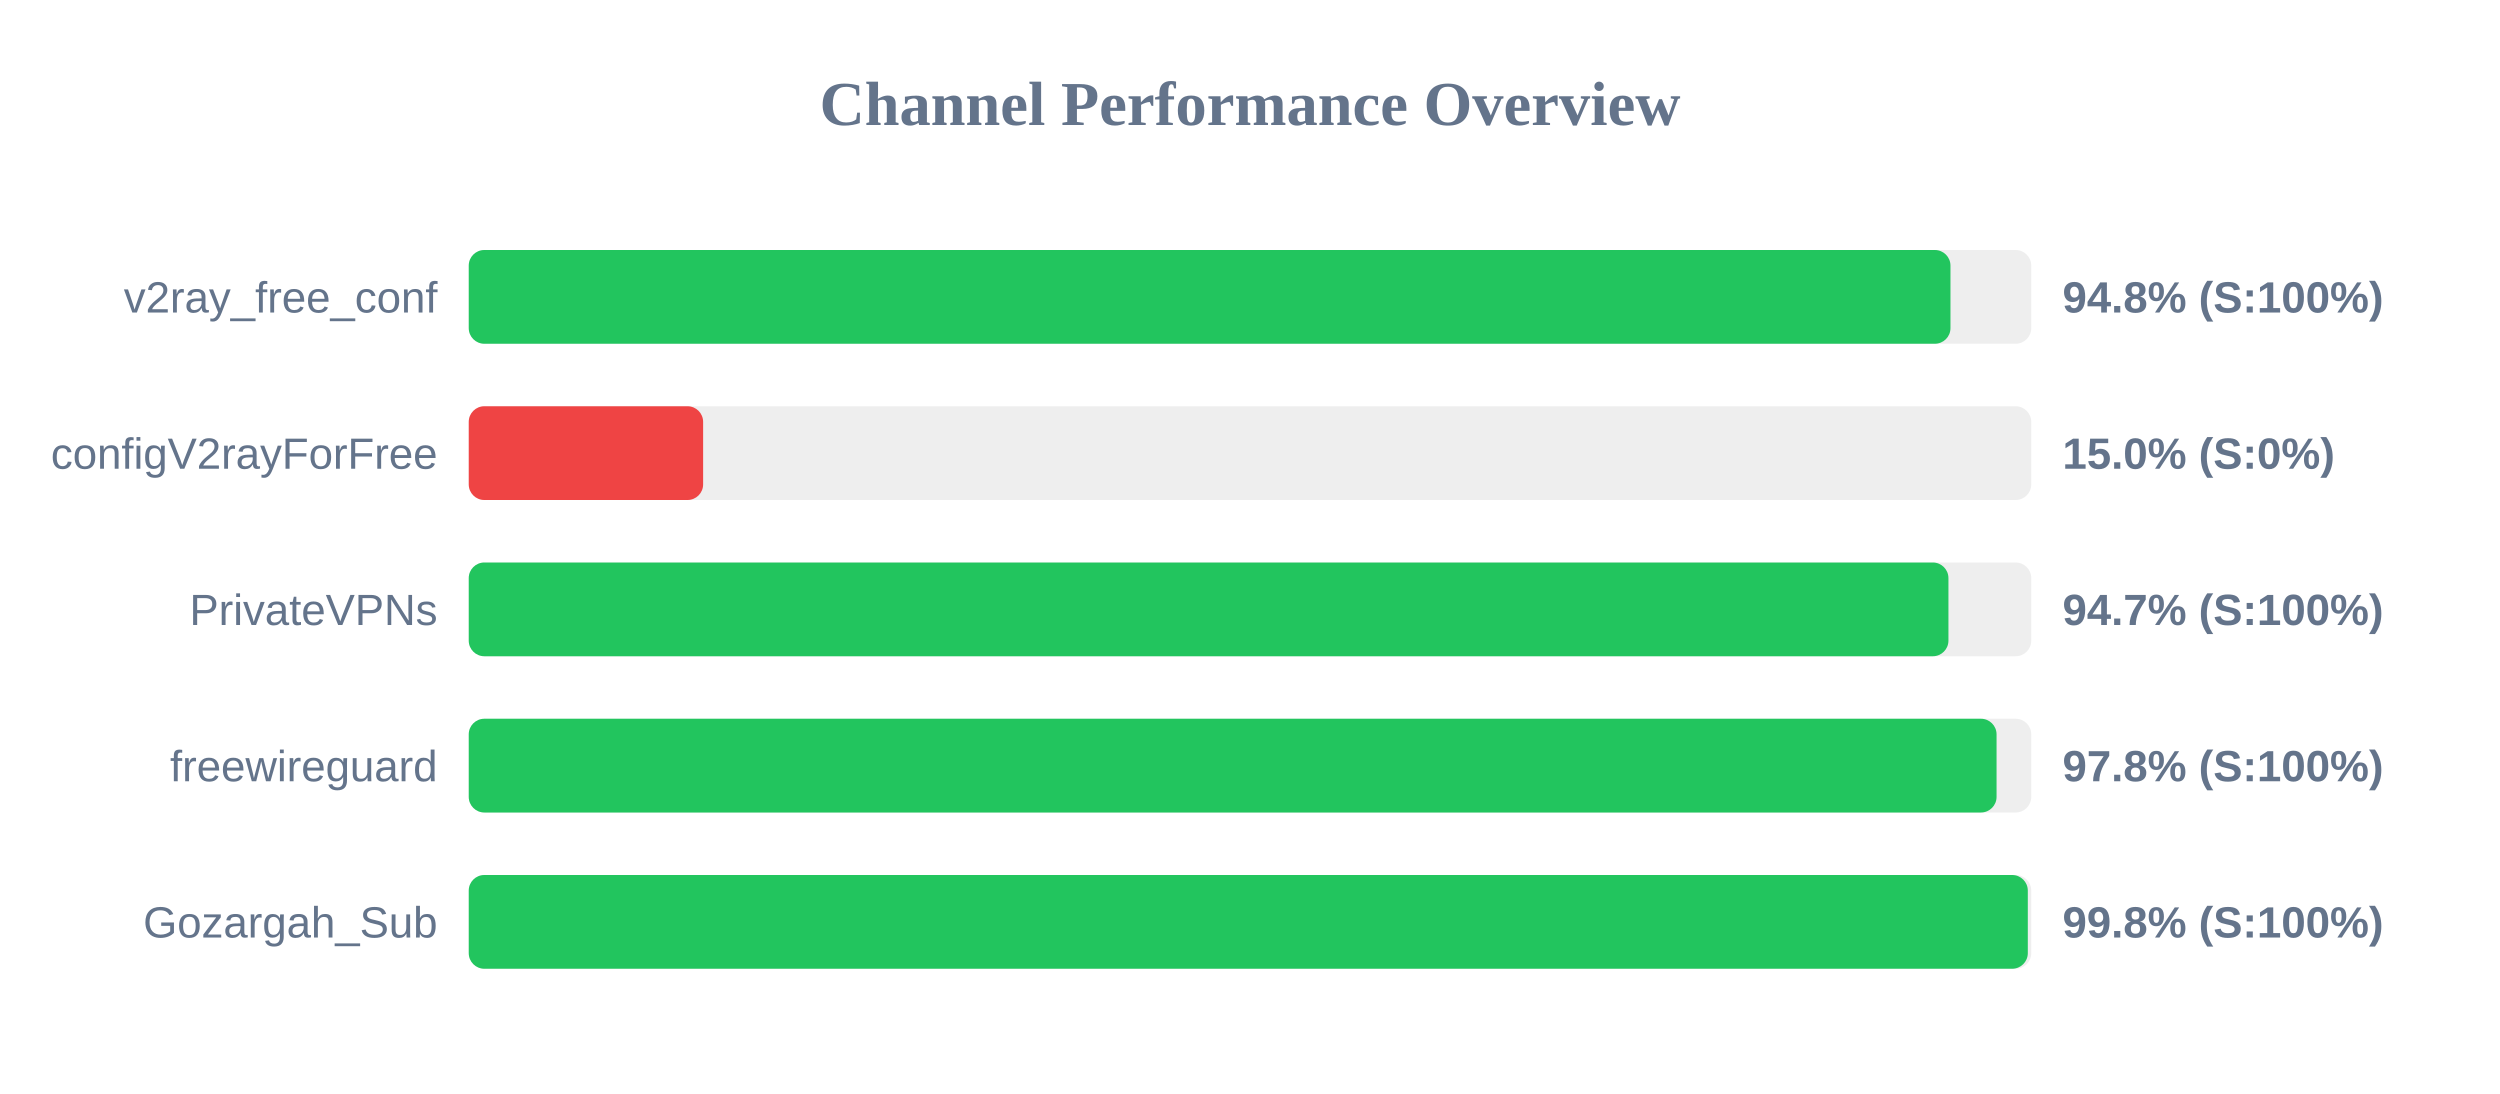
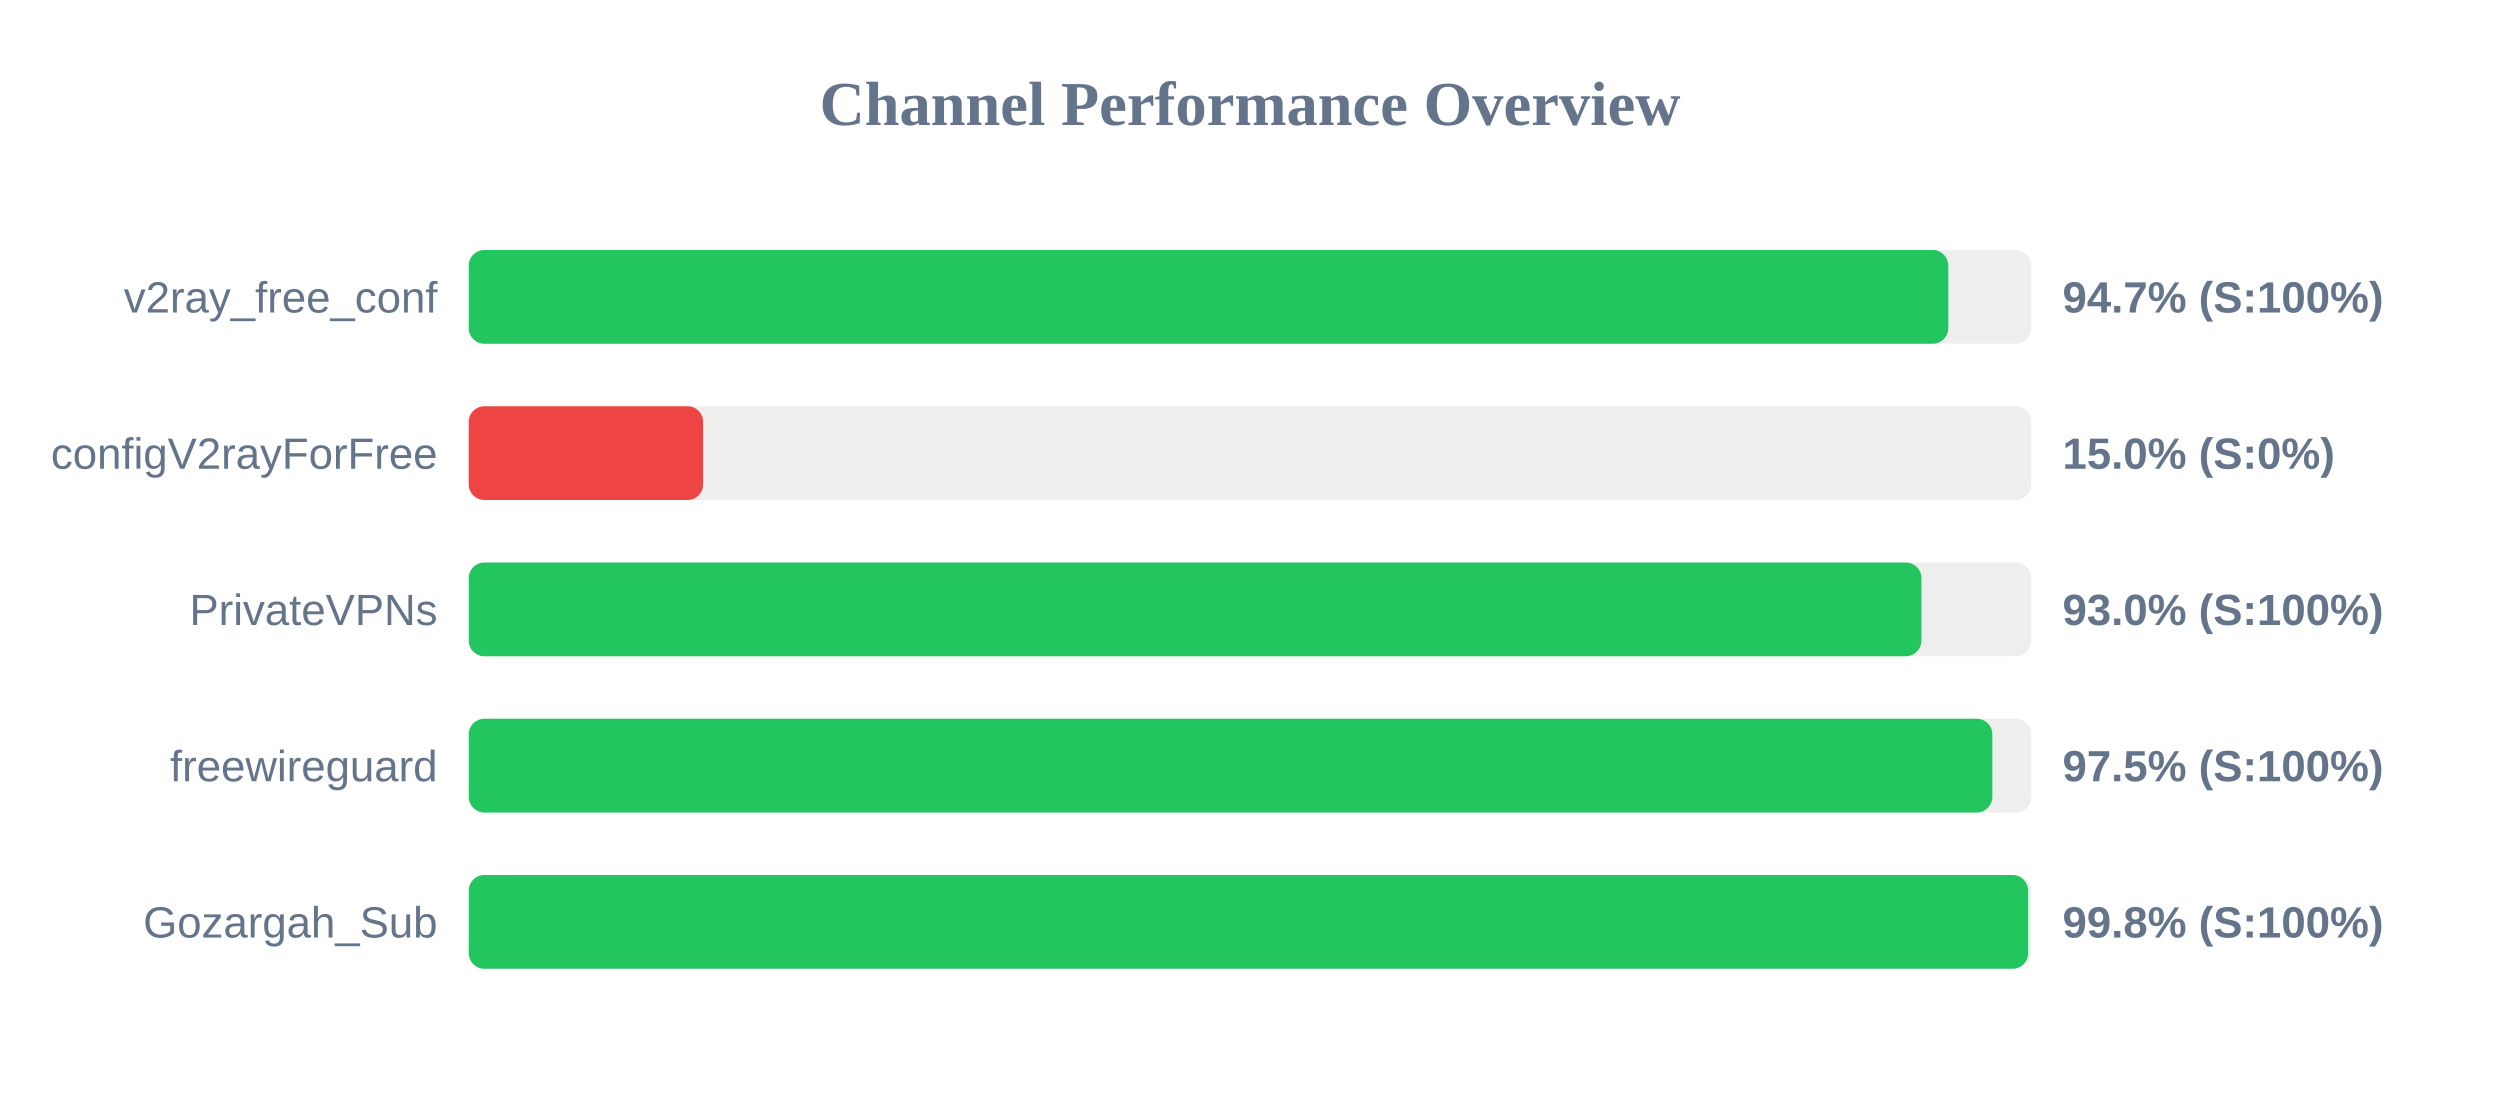
<svg xmlns="http://www.w3.org/2000/svg" width="800" height="350" version="1.1">
  <style>
        .row { font: 14px Arial; fill: #64748b; }
        .score { font: bold 14px Arial; fill: #64748b; }
    </style>
  <text x="400" y="40" text-anchor="middle" font-size="20px" font-weight="bold" fill="#64748b">Channel Performance Overview</text>
  <rect x="150" y="80" width="500" height="30" fill="#eee" rx="5" />
-   <rect x="150" y="80" width="474.15" height="30" fill="#22c55e" rx="5" />
+   <rect x="150" y="80" width="473.45" height="30" fill="#22c55e" rx="5" />
  <text x="140" y="100" text-anchor="end" class="row">v2ray_free_conf</text>
-   <text x="660" y="100" text-anchor="start" class="score">94.8% (S:100%)</text>
+   <text x="660" y="100" text-anchor="start" class="score">94.7% (S:100%)</text>
  <rect x="150" y="130" width="500" height="30" fill="#eee" rx="5" />
  <rect x="150" y="130" width="75.0" height="30" fill="#ef4444" rx="5" />
  <text x="140" y="150" text-anchor="end" class="row">configV2rayForFree</text>
  <text x="660" y="150" text-anchor="start" class="score">15.0% (S:0%)</text>
  <rect x="150" y="180" width="500" height="30" fill="#eee" rx="5" />
-   <rect x="150" y="180" width="473.5" height="30" fill="#22c55e" rx="5" />
+   <rect x="150" y="180" width="464.85" height="30" fill="#22c55e" rx="5" />
  <text x="140" y="200" text-anchor="end" class="row">PrivateVPNs</text>
-   <text x="660" y="200" text-anchor="start" class="score">94.7% (S:100%)</text>
+   <text x="660" y="200" text-anchor="start" class="score">93.0% (S:100%)</text>
  <rect x="150" y="230" width="500" height="30" fill="#eee" rx="5" />
-   <rect x="150" y="230" width="488.9" height="30" fill="#22c55e" rx="5" />
+   <rect x="150" y="230" width="487.55" height="30" fill="#22c55e" rx="5" />
  <text x="140" y="250" text-anchor="end" class="row">freewireguard</text>
-   <text x="660" y="250" text-anchor="start" class="score">97.8% (S:100%)</text>
+   <text x="660" y="250" text-anchor="start" class="score">97.5% (S:100%)</text>
  <rect x="150" y="280" width="500" height="30" fill="#eee" rx="5" />
-   <rect x="150" y="280" width="498.9" height="30" fill="#22c55e" rx="5" />
+   <rect x="150" y="280" width="499.0" height="30" fill="#22c55e" rx="5" />
  <text x="140" y="300" text-anchor="end" class="row">Gozargah_Sub</text>
  <text x="660" y="300" text-anchor="start" class="score">99.8% (S:100%)</text>
</svg>
